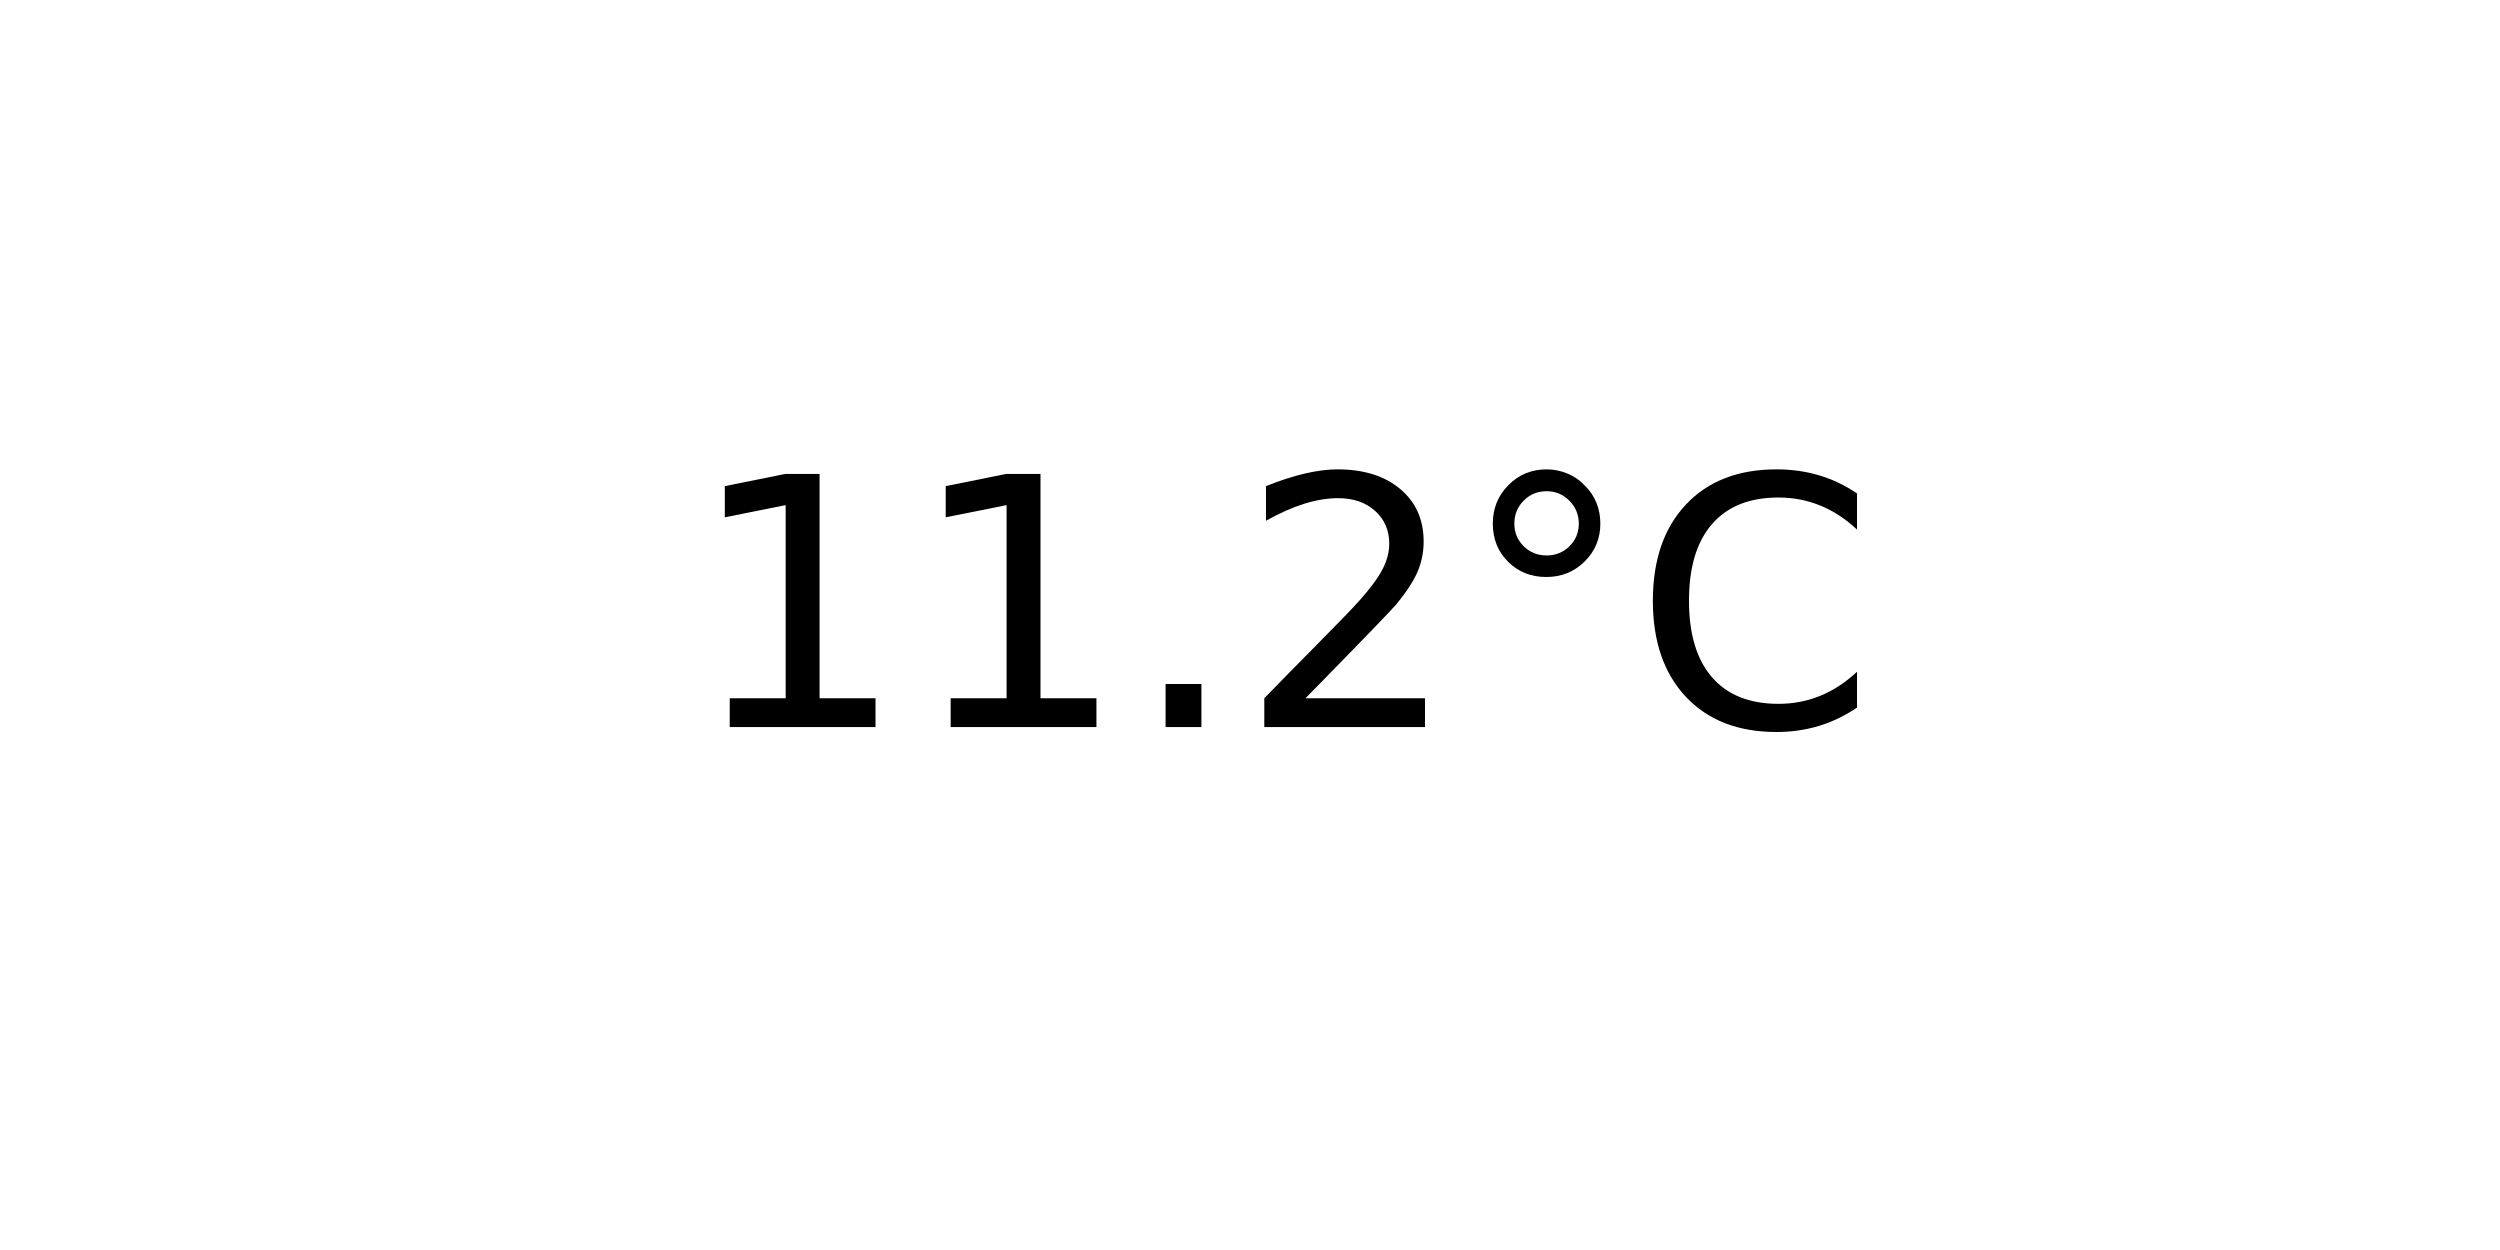
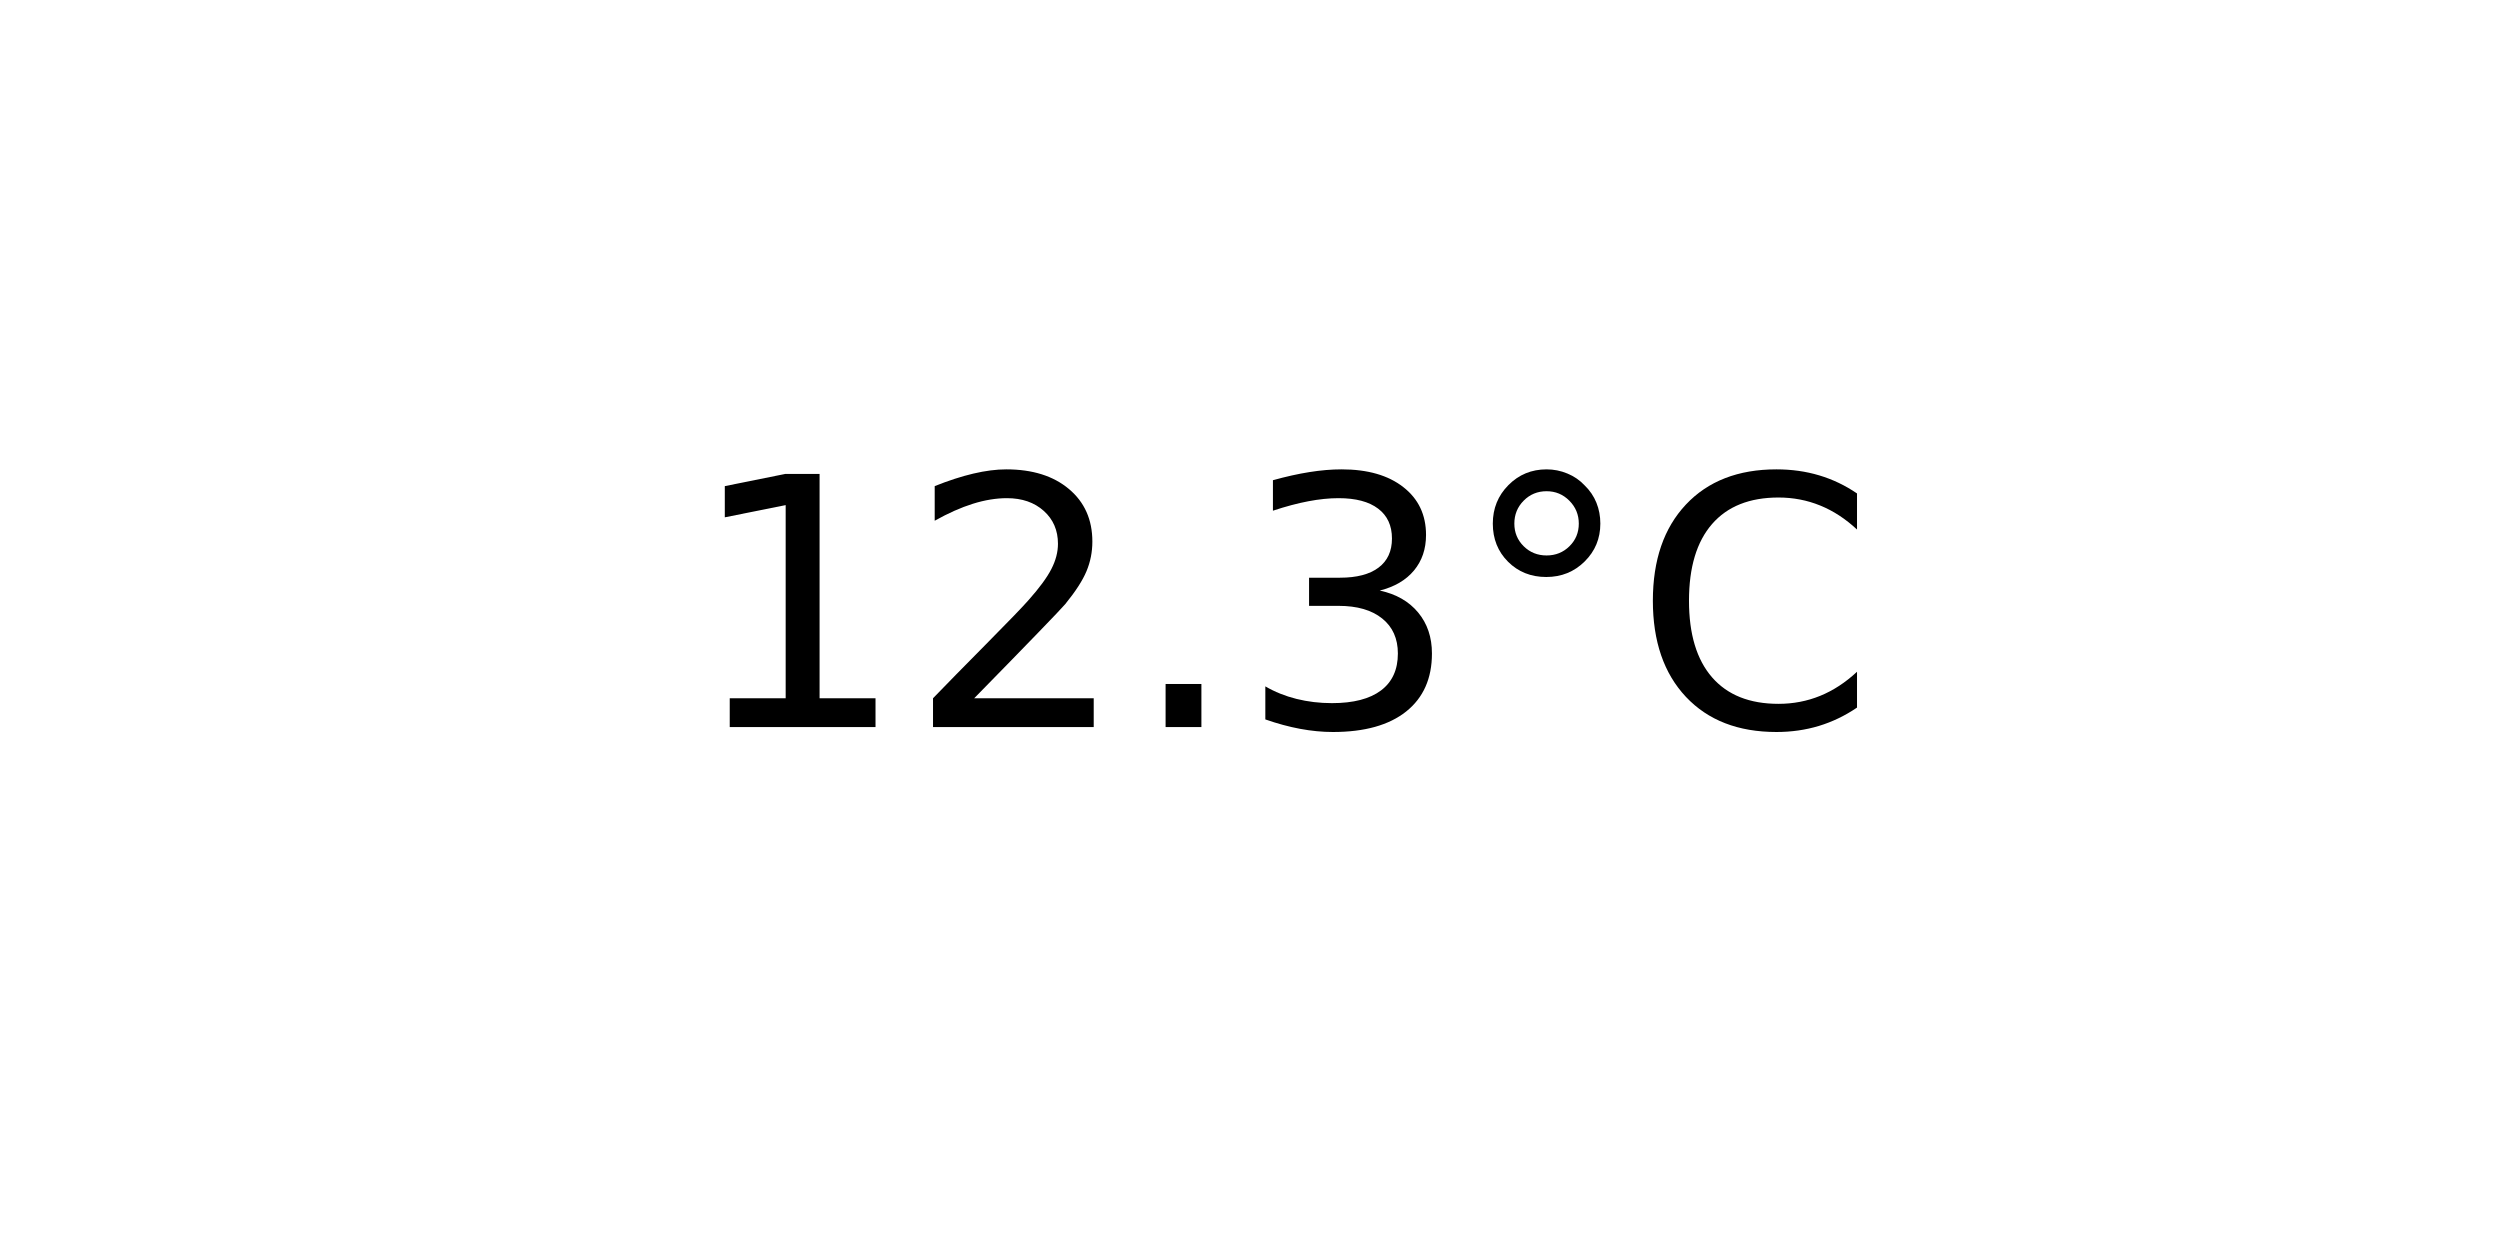
<svg xmlns="http://www.w3.org/2000/svg" xmlns:xlink="http://www.w3.org/1999/xlink" width="72pt" height="36pt" viewBox="0 0 72 36" version="1.1">
  <defs>
    <style type="text/css">*{stroke-linejoin: round; stroke-linecap: butt}</style>
  </defs>
  <g id="figure_1">
    <g id="axes_1">
      <g id="text_1">
        <g transform="translate(19.77578 20.93937) scale(0.1 -0.1)">
          <defs>
            <path id="DejaVuSans-31" d="M 794 531  L 1825 531  L 1825 4091  L 703 3866  L 703 4441  L 1819 4666  L 2450 4666  L 2450 531  L 3481 531  L 3481 0  L 794 0  L 794 531  z " transform="scale(0.015625)" />
+             <path id="DejaVuSans-32" d="M 1228 531  L 3431 531  L 3431 0  L 469 0  L 469 531  Q 828 903 1448 1529  Q 2069 2156 2228 2338  Q 2531 2678 2651 2914  Q 2772 3150 2772 3378  Q 2772 3750 2511 3984  Q 2250 4219 1831 4219  Q 1534 4219 1204 4116  Q 875 4013 500 3803  L 500 4441  Q 881 4594 1212 4672  Q 1544 4750 1819 4750  Q 2544 4750 2975 4387  Q 3406 4025 3406 3419  Q 3406 3131 3298 2873  Q 3191 2616 2906 2266  Q 2828 2175 2409 1742  Q 1991 1309 1228 531  z " transform="scale(0.015625)" />
            <path id="DejaVuSans-2e" d="M 684 794  L 1344 794  L 1344 0  L 684 0  L 684 794  z " transform="scale(0.015625)" />
-             <path id="DejaVuSans-32" d="M 1228 531  L 3431 531  L 3431 0  L 469 0  L 469 531  Q 828 903 1448 1529  Q 2069 2156 2228 2338  Q 2531 2678 2651 2914  Q 2772 3150 2772 3378  Q 2772 3750 2511 3984  Q 2250 4219 1831 4219  Q 1534 4219 1204 4116  Q 875 4013 500 3803  L 500 4441  Q 881 4594 1212 4672  Q 1544 4750 1819 4750  Q 2544 4750 2975 4387  Q 3406 4025 3406 3419  Q 3406 3131 3298 2873  Q 3191 2616 2906 2266  Q 2828 2175 2409 1742  Q 1991 1309 1228 531  z " transform="scale(0.015625)" />
+             <path id="DejaVuSans-33" d="M 2597 2516  Q 3050 2419 3304 2112  Q 3559 1806 3559 1356  Q 3559 666 3084 287  Q 2609 -91 1734 -91  Q 1441 -91 1130 -33  Q 819 25 488 141  L 488 750  Q 750 597 1062 519  Q 1375 441 1716 441  Q 2309 441 2620 675  Q 2931 909 2931 1356  Q 2931 1769 2642 2001  Q 2353 2234 1838 2234  L 1294 2234  L 1294 2753  L 1863 2753  Q 2328 2753 2575 2939  Q 2822 3125 2822 3475  Q 2822 3834 2567 4026  Q 2313 4219 1838 4219  Q 1578 4219 1281 4162  Q 984 4106 628 3988  L 628 4550  Q 988 4650 1302 4700  Q 1616 4750 1894 4750  Q 2613 4750 3031 4423  Q 3450 4097 3450 3541  Q 3450 3153 3228 2886  Q 3006 2619 2597 2516  z " transform="scale(0.015625)" />
            <path id="DejaVuSans-b0" d="M 1600 4347  Q 1350 4347 1178 4173  Q 1006 4000 1006 3750  Q 1006 3503 1178 3333  Q 1350 3163 1600 3163  Q 1850 3163 2022 3333  Q 2194 3503 2194 3750  Q 2194 3997 2020 4172  Q 1847 4347 1600 4347  z M 1600 4750  Q 1800 4750 1984 4673  Q 2169 4597 2303 4453  Q 2447 4313 2519 4134  Q 2591 3956 2591 3750  Q 2591 3338 2302 3052  Q 2013 2766 1594 2766  Q 1172 2766 890 3047  Q 609 3328 609 3750  Q 609 4169 896 4459  Q 1184 4750 1600 4750  z " transform="scale(0.015625)" />
            <path id="DejaVuSans-43" d="M 4122 4306  L 4122 3641  Q 3803 3938 3442 4084  Q 3081 4231 2675 4231  Q 1875 4231 1450 3742  Q 1025 3253 1025 2328  Q 1025 1406 1450 917  Q 1875 428 2675 428  Q 3081 428 3442 575  Q 3803 722 4122 1019  L 4122 359  Q 3791 134 3420 21  Q 3050 -91 2638 -91  Q 1578 -91 968 557  Q 359 1206 359 2328  Q 359 3453 968 4101  Q 1578 4750 2638 4750  Q 3056 4750 3426 4639  Q 3797 4528 4122 4306  z " transform="scale(0.015625)" />
          </defs>
          <use xlink:href="#DejaVuSans-31" />
-           <use xlink:href="#DejaVuSans-31" x="63.623" />
+           <use xlink:href="#DejaVuSans-32" x="63.623" />
          <use xlink:href="#DejaVuSans-2e" x="127.246" />
-           <use xlink:href="#DejaVuSans-32" x="159.033" />
+           <use xlink:href="#DejaVuSans-33" x="159.033" />
          <use xlink:href="#DejaVuSans-b0" x="222.656" />
          <use xlink:href="#DejaVuSans-43" x="272.656" />
        </g>
      </g>
    </g>
  </g>
</svg>
